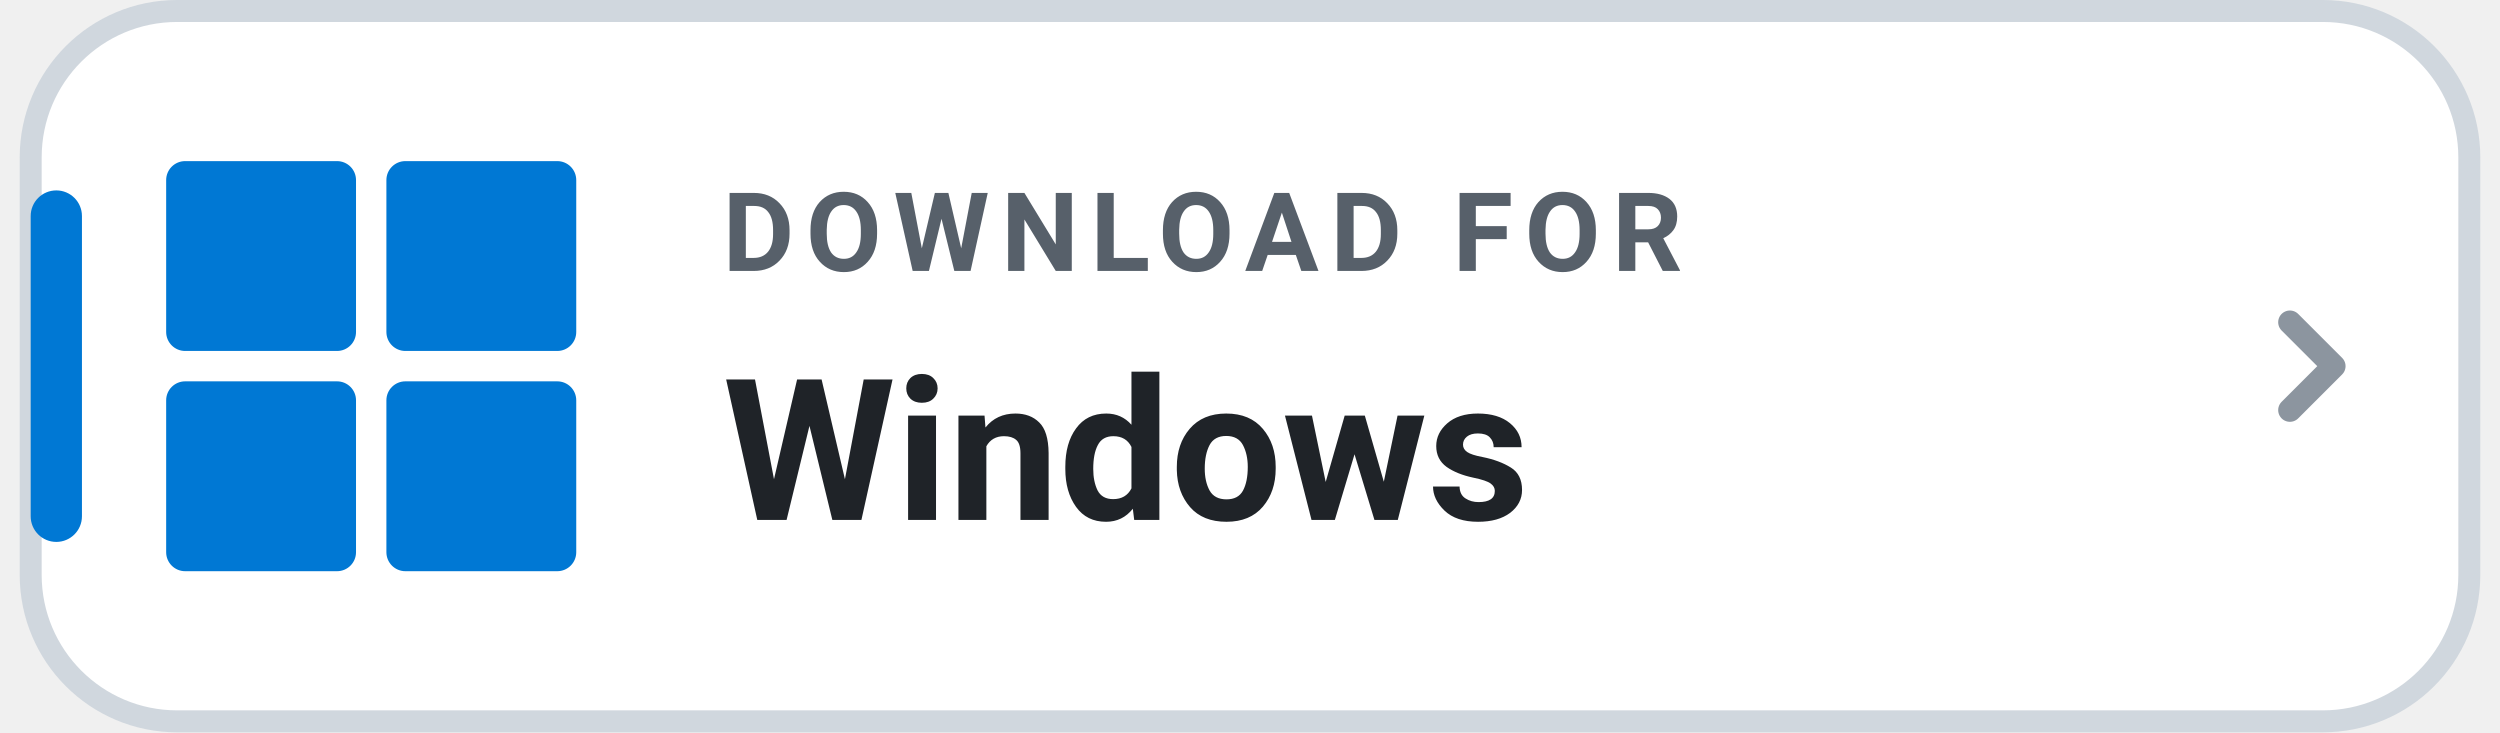
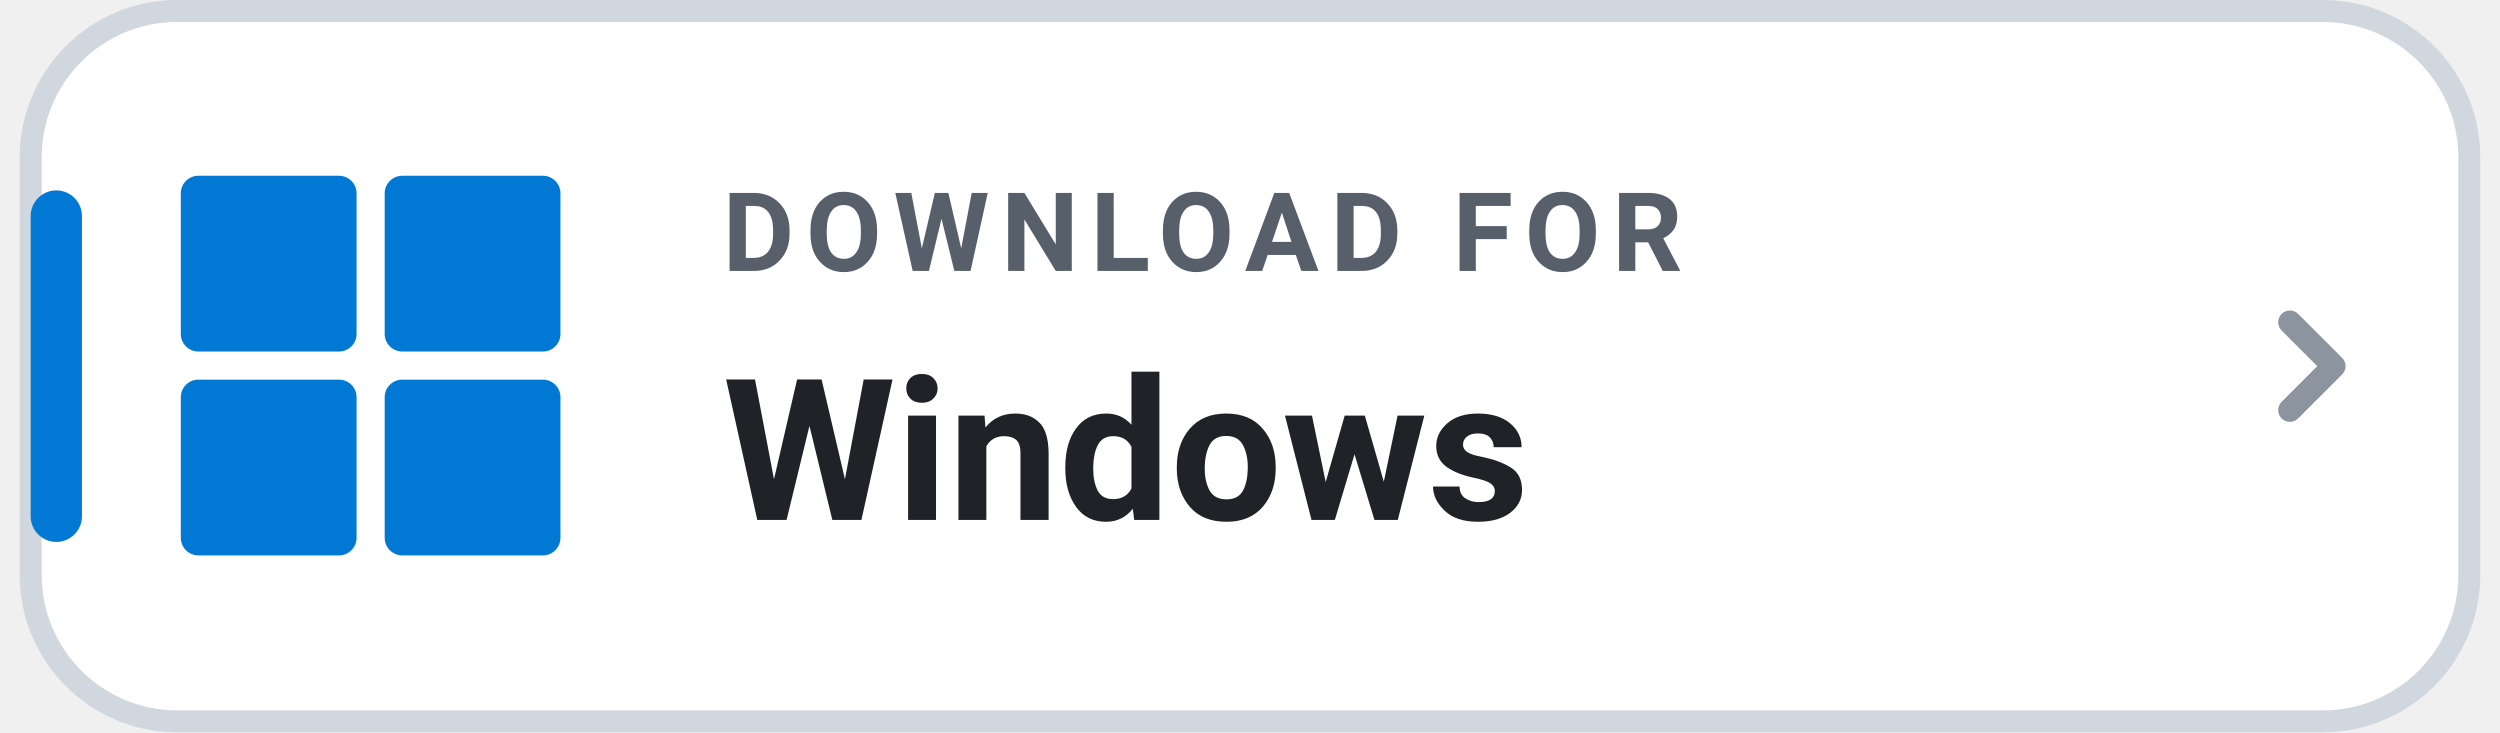
<svg xmlns="http://www.w3.org/2000/svg" width="198" height="58" viewBox="0 0 168 50" role="img" aria-label="DOWNLOAD FOR Windows">
  <rect x=".75" y=".75" width="166.5" height="48.5" rx="10" fill="#FFFFFF" stroke="#D0D7DE" stroke-width="1.5" />
  <rect x=".75" y="13" width="3.5" height="24" rx="1.75" fill="#0078D4" />
-   <g transform="translate(10 11) scale(0.5185)" fill="#0078D4">
+   <g transform="translate(11 12) scale(0.48)" fill="#0078D4">
    <rect x="0" y="0" width="25" height="25" rx="2.5" />
    <rect x="29" y="0" width="25" height="25" rx="2.5" />
    <rect x="0" y="29" width="25" height="25" rx="2.5" />
    <rect x="29" y="29" width="25" height="25" rx="2.5" />
  </g>
  <text x="48" y="18.5" fill="#57606A" font-family="-apple-system,BlinkMacSystemFont,'Segoe UI',Roboto,Helvetica,Arial,sans-serif" font-size="7.5" font-weight="700" letter-spacing=".8">DOWNLOAD FOR</text>
  <text x="48" y="35.5" fill="#1F2328" font-family="-apple-system,BlinkMacSystemFont,'Segoe UI',Roboto,Helvetica,Arial,sans-serif" font-size="13.5" font-weight="750">Windows</text>
  <path d="M155 22l3 3-3 3" fill="none" stroke="#8C959F" stroke-width="1.6" stroke-linecap="round" stroke-linejoin="round" />
</svg>
